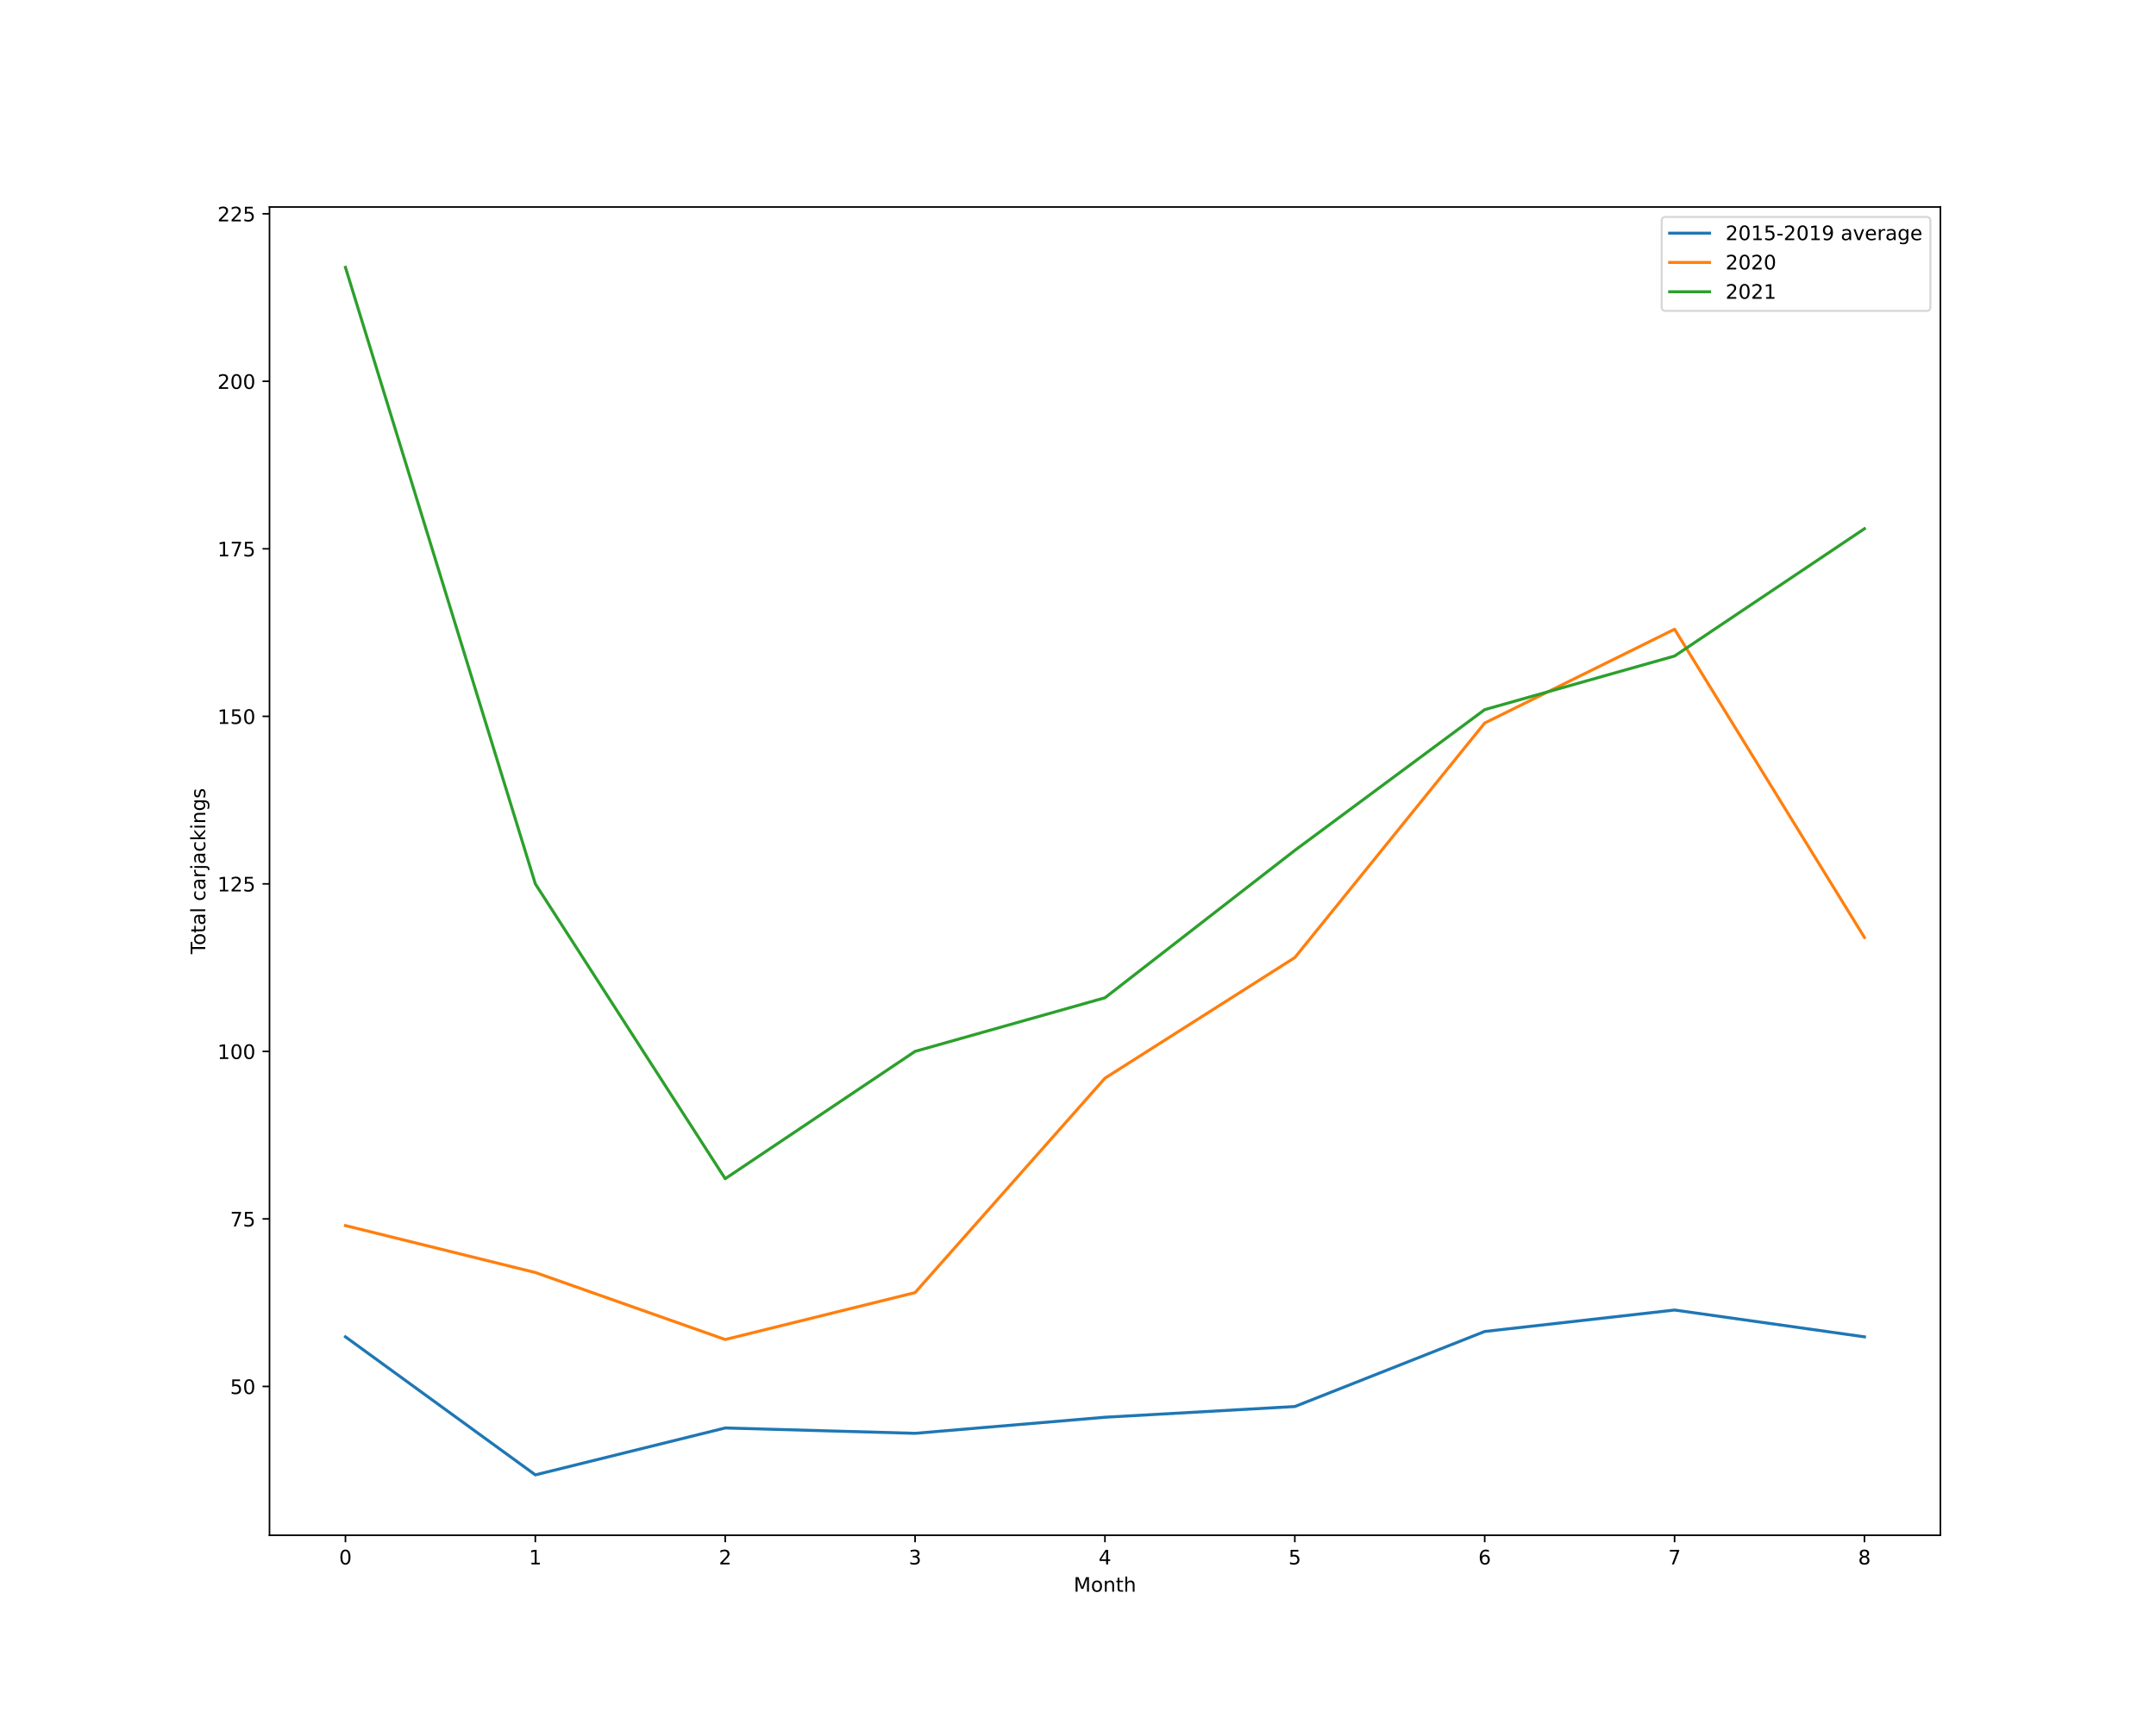
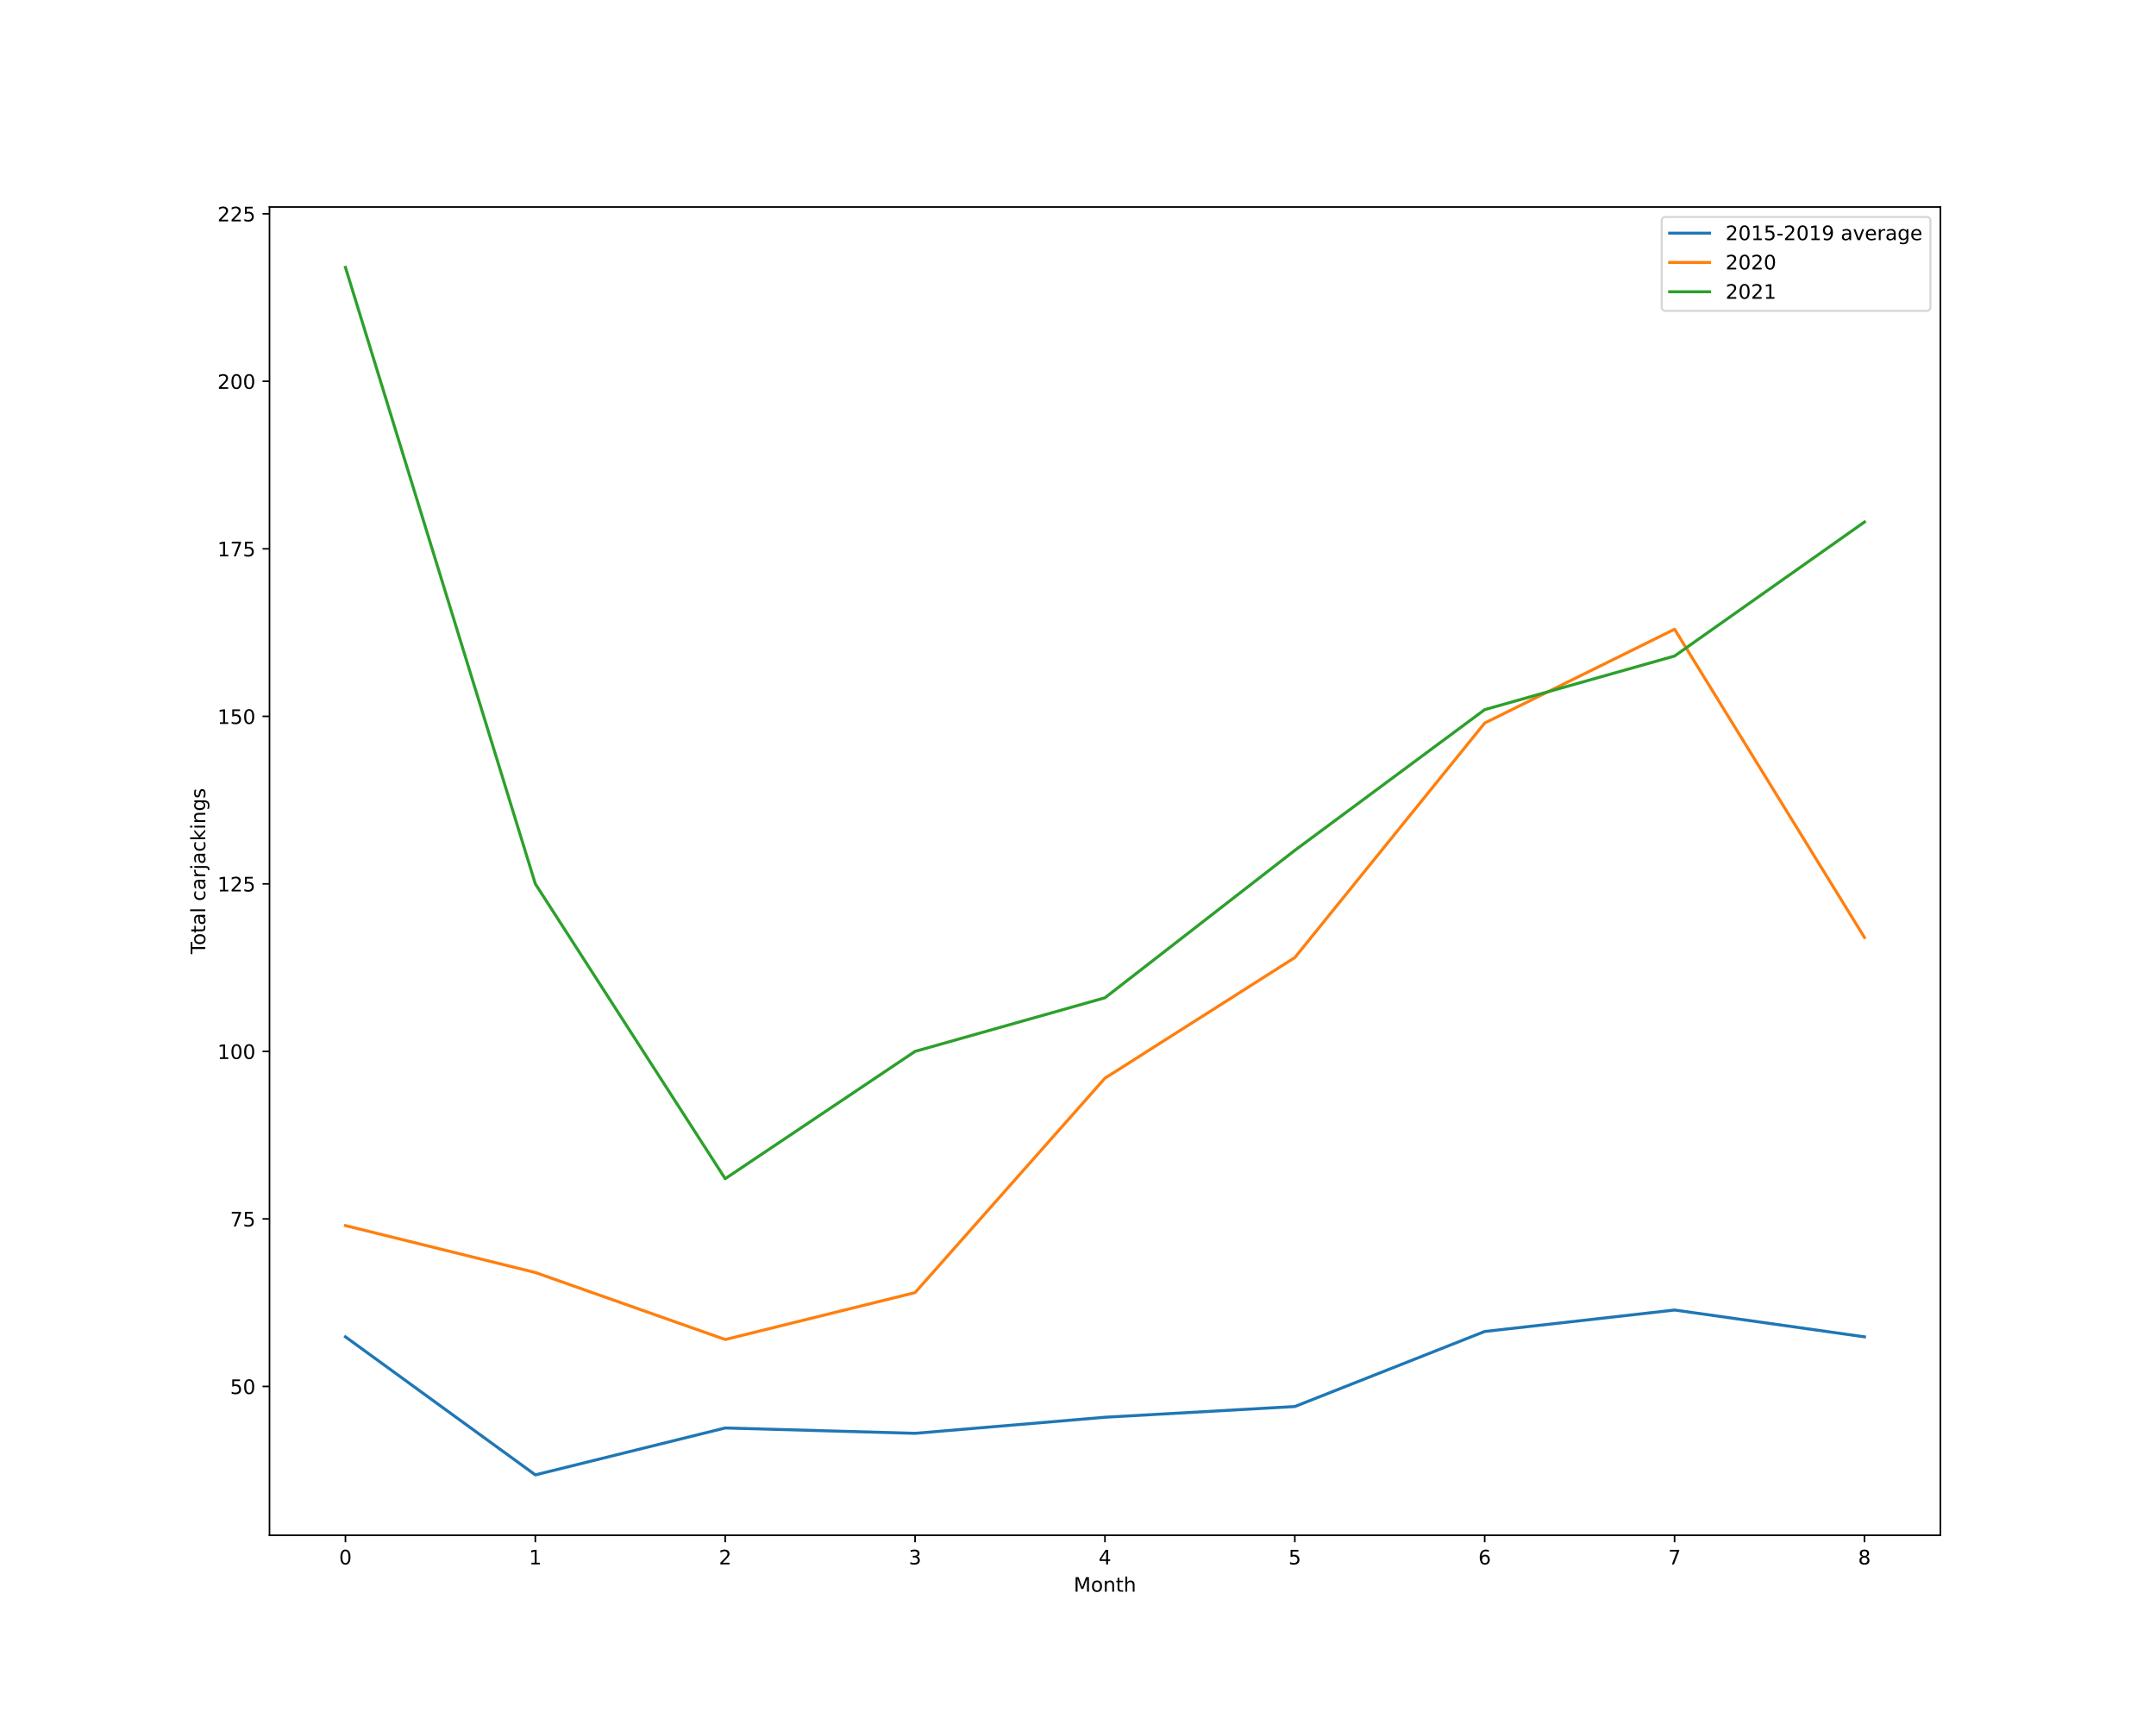
<svg xmlns="http://www.w3.org/2000/svg" xmlns:xlink="http://www.w3.org/1999/xlink" height="864pt" version="1.1" viewBox="0 0 1080 864" width="1080pt">
  <defs>
    <style type="text/css">*{stroke-linecap:butt;stroke-linejoin:round;}</style>
  </defs>
  <g id="figure_1">
    <g id="patch_1">
      <path d="M 0 864  L 1080 864  L 1080 0  L 0 0  z " style="fill:#ffffff;" />
    </g>
    <g id="axes_1">
      <g id="patch_2">
        <path d="M 135 768.96  L 972 768.96  L 972 103.68  L 135 103.68  z " style="fill:#ffffff;" />
      </g>
      <g id="matplotlib.axis_1">
        <g id="xtick_1">
          <g id="line2d_1">
            <defs>
-               <path d="M 0 0  L 0 3.5  " id="m4212278b4f" style="stroke:#000000;stroke-width:0.8;" />
+               <path d="M 0 0  L 0 3.5  " id="m7d4a321928" style="stroke:#000000;stroke-width:0.8;" />
            </defs>
            <g>
-               <use style="stroke:#000000;stroke-width:0.8;" x="173.045" xlink:href="#m4212278b4f" y="768.96" />
+               <use style="stroke:#000000;stroke-width:0.8;" x="173.045" xlink:href="#m7d4a321928" y="768.96" />
            </g>
          </g>
          <g id="text_1">
            <g transform="translate(169.8642 783.5584)scale(0.1 -0.1)">
              <defs>
                <path d="M 2034 4250  Q 1547 4250 1301 3770  Q 1056 3291 1056 2328  Q 1056 1369 1301 889  Q 1547 409 2034 409  Q 2525 409 2770 889  Q 3016 1369 3016 2328  Q 3016 3291 2770 3770  Q 2525 4250 2034 4250  z M 2034 4750  Q 2819 4750 3233 4129  Q 3647 3509 3647 2328  Q 3647 1150 3233 529  Q 2819 -91 2034 -91  Q 1250 -91 836 529  Q 422 1150 422 2328  Q 422 3509 836 4129  Q 1250 4750 2034 4750  z " id="DejaVuSans-30" transform="scale(0.015625)" />
              </defs>
              <use xlink:href="#DejaVuSans-30" />
            </g>
          </g>
        </g>
        <g id="xtick_2">
          <g id="line2d_2">
            <g>
-               <use style="stroke:#000000;stroke-width:0.8;" x="268.159" xlink:href="#m4212278b4f" y="768.96" />
+               <use style="stroke:#000000;stroke-width:0.8;" x="268.159" xlink:href="#m7d4a321928" y="768.96" />
            </g>
          </g>
          <g id="text_2">
            <g transform="translate(264.9778 783.5584)scale(0.1 -0.1)">
              <defs>
                <path d="M 794 531  L 1825 531  L 1825 4091  L 703 3866  L 703 4441  L 1819 4666  L 2450 4666  L 2450 531  L 3481 531  L 3481 0  L 794 0  L 794 531  z " id="DejaVuSans-31" transform="scale(0.015625)" />
              </defs>
              <use xlink:href="#DejaVuSans-31" />
            </g>
          </g>
        </g>
        <g id="xtick_3">
          <g id="line2d_3">
            <g>
-               <use style="stroke:#000000;stroke-width:0.8;" x="363.273" xlink:href="#m4212278b4f" y="768.96" />
+               <use style="stroke:#000000;stroke-width:0.8;" x="363.273" xlink:href="#m7d4a321928" y="768.96" />
            </g>
          </g>
          <g id="text_3">
            <g transform="translate(360.0915 783.5584)scale(0.1 -0.1)">
              <defs>
                <path d="M 1228 531  L 3431 531  L 3431 0  L 469 0  L 469 531  Q 828 903 1448 1529  Q 2069 2156 2228 2338  Q 2531 2678 2651 2914  Q 2772 3150 2772 3378  Q 2772 3750 2511 3984  Q 2250 4219 1831 4219  Q 1534 4219 1204 4116  Q 875 4013 500 3803  L 500 4441  Q 881 4594 1212 4672  Q 1544 4750 1819 4750  Q 2544 4750 2975 4387  Q 3406 4025 3406 3419  Q 3406 3131 3298 2873  Q 3191 2616 2906 2266  Q 2828 2175 2409 1742  Q 1991 1309 1228 531  z " id="DejaVuSans-32" transform="scale(0.015625)" />
              </defs>
              <use xlink:href="#DejaVuSans-32" />
            </g>
          </g>
        </g>
        <g id="xtick_4">
          <g id="line2d_4">
            <g>
-               <use style="stroke:#000000;stroke-width:0.8;" x="458.386" xlink:href="#m4212278b4f" y="768.96" />
+               <use style="stroke:#000000;stroke-width:0.8;" x="458.386" xlink:href="#m7d4a321928" y="768.96" />
            </g>
          </g>
          <g id="text_4">
            <g transform="translate(455.2051 783.5584)scale(0.1 -0.1)">
              <defs>
                <path d="M 2597 2516  Q 3050 2419 3304 2112  Q 3559 1806 3559 1356  Q 3559 666 3084 287  Q 2609 -91 1734 -91  Q 1441 -91 1130 -33  Q 819 25 488 141  L 488 750  Q 750 597 1062 519  Q 1375 441 1716 441  Q 2309 441 2620 675  Q 2931 909 2931 1356  Q 2931 1769 2642 2001  Q 2353 2234 1838 2234  L 1294 2234  L 1294 2753  L 1863 2753  Q 2328 2753 2575 2939  Q 2822 3125 2822 3475  Q 2822 3834 2567 4026  Q 2313 4219 1838 4219  Q 1578 4219 1281 4162  Q 984 4106 628 3988  L 628 4550  Q 988 4650 1302 4700  Q 1616 4750 1894 4750  Q 2613 4750 3031 4423  Q 3450 4097 3450 3541  Q 3450 3153 3228 2886  Q 3006 2619 2597 2516  z " id="DejaVuSans-33" transform="scale(0.015625)" />
              </defs>
              <use xlink:href="#DejaVuSans-33" />
            </g>
          </g>
        </g>
        <g id="xtick_5">
          <g id="line2d_5">
            <g>
-               <use style="stroke:#000000;stroke-width:0.8;" x="553.5" xlink:href="#m4212278b4f" y="768.96" />
+               <use style="stroke:#000000;stroke-width:0.8;" x="553.5" xlink:href="#m7d4a321928" y="768.96" />
            </g>
          </g>
          <g id="text_5">
            <g transform="translate(550.3188 783.5584)scale(0.1 -0.1)">
              <defs>
                <path d="M 2419 4116  L 825 1625  L 2419 1625  L 2419 4116  z M 2253 4666  L 3047 4666  L 3047 1625  L 3713 1625  L 3713 1100  L 3047 1100  L 3047 0  L 2419 0  L 2419 1100  L 313 1100  L 313 1709  L 2253 4666  z " id="DejaVuSans-34" transform="scale(0.015625)" />
              </defs>
              <use xlink:href="#DejaVuSans-34" />
            </g>
          </g>
        </g>
        <g id="xtick_6">
          <g id="line2d_6">
            <g>
-               <use style="stroke:#000000;stroke-width:0.8;" x="648.614" xlink:href="#m4212278b4f" y="768.96" />
+               <use style="stroke:#000000;stroke-width:0.8;" x="648.614" xlink:href="#m7d4a321928" y="768.96" />
            </g>
          </g>
          <g id="text_6">
            <g transform="translate(645.4324 783.5584)scale(0.1 -0.1)">
              <defs>
                <path d="M 691 4666  L 3169 4666  L 3169 4134  L 1269 4134  L 1269 2991  Q 1406 3038 1543 3061  Q 1681 3084 1819 3084  Q 2600 3084 3056 2656  Q 3513 2228 3513 1497  Q 3513 744 3044 326  Q 2575 -91 1722 -91  Q 1428 -91 1123 -41  Q 819 9 494 109  L 494 744  Q 775 591 1075 516  Q 1375 441 1709 441  Q 2250 441 2565 725  Q 2881 1009 2881 1497  Q 2881 1984 2565 2268  Q 2250 2553 1709 2553  Q 1456 2553 1204 2497  Q 953 2441 691 2322  L 691 4666  z " id="DejaVuSans-35" transform="scale(0.015625)" />
              </defs>
              <use xlink:href="#DejaVuSans-35" />
            </g>
          </g>
        </g>
        <g id="xtick_7">
          <g id="line2d_7">
            <g>
-               <use style="stroke:#000000;stroke-width:0.8;" x="743.727" xlink:href="#m4212278b4f" y="768.96" />
+               <use style="stroke:#000000;stroke-width:0.8;" x="743.727" xlink:href="#m7d4a321928" y="768.96" />
            </g>
          </g>
          <g id="text_7">
            <g transform="translate(740.546 783.5584)scale(0.1 -0.1)">
              <defs>
                <path d="M 2113 2584  Q 1688 2584 1439 2293  Q 1191 2003 1191 1497  Q 1191 994 1439 701  Q 1688 409 2113 409  Q 2538 409 2786 701  Q 3034 994 3034 1497  Q 3034 2003 2786 2293  Q 2538 2584 2113 2584  z M 3366 4563  L 3366 3988  Q 3128 4100 2886 4159  Q 2644 4219 2406 4219  Q 1781 4219 1451 3797  Q 1122 3375 1075 2522  Q 1259 2794 1537 2939  Q 1816 3084 2150 3084  Q 2853 3084 3261 2657  Q 3669 2231 3669 1497  Q 3669 778 3244 343  Q 2819 -91 2113 -91  Q 1303 -91 875 529  Q 447 1150 447 2328  Q 447 3434 972 4092  Q 1497 4750 2381 4750  Q 2619 4750 2861 4703  Q 3103 4656 3366 4563  z " id="DejaVuSans-36" transform="scale(0.015625)" />
              </defs>
              <use xlink:href="#DejaVuSans-36" />
            </g>
          </g>
        </g>
        <g id="xtick_8">
          <g id="line2d_8">
            <g>
-               <use style="stroke:#000000;stroke-width:0.8;" x="838.841" xlink:href="#m4212278b4f" y="768.96" />
+               <use style="stroke:#000000;stroke-width:0.8;" x="838.841" xlink:href="#m7d4a321928" y="768.96" />
            </g>
          </g>
          <g id="text_8">
            <g transform="translate(835.6597 783.5584)scale(0.1 -0.1)">
              <defs>
                <path d="M 525 4666  L 3525 4666  L 3525 4397  L 1831 0  L 1172 0  L 2766 4134  L 525 4134  L 525 4666  z " id="DejaVuSans-37" transform="scale(0.015625)" />
              </defs>
              <use xlink:href="#DejaVuSans-37" />
            </g>
          </g>
        </g>
        <g id="xtick_9">
          <g id="line2d_9">
            <g>
-               <use style="stroke:#000000;stroke-width:0.8;" x="933.955" xlink:href="#m4212278b4f" y="768.96" />
+               <use style="stroke:#000000;stroke-width:0.8;" x="933.955" xlink:href="#m7d4a321928" y="768.96" />
            </g>
          </g>
          <g id="text_9">
            <g transform="translate(930.7733 783.5584)scale(0.1 -0.1)">
              <defs>
                <path d="M 2034 2216  Q 1584 2216 1326 1975  Q 1069 1734 1069 1313  Q 1069 891 1326 650  Q 1584 409 2034 409  Q 2484 409 2743 651  Q 3003 894 3003 1313  Q 3003 1734 2745 1975  Q 2488 2216 2034 2216  z M 1403 2484  Q 997 2584 770 2862  Q 544 3141 544 3541  Q 544 4100 942 4425  Q 1341 4750 2034 4750  Q 2731 4750 3128 4425  Q 3525 4100 3525 3541  Q 3525 3141 3298 2862  Q 3072 2584 2669 2484  Q 3125 2378 3379 2068  Q 3634 1759 3634 1313  Q 3634 634 3220 271  Q 2806 -91 2034 -91  Q 1263 -91 848 271  Q 434 634 434 1313  Q 434 1759 690 2068  Q 947 2378 1403 2484  z M 1172 3481  Q 1172 3119 1398 2916  Q 1625 2713 2034 2713  Q 2441 2713 2670 2916  Q 2900 3119 2900 3481  Q 2900 3844 2670 4047  Q 2441 4250 2034 4250  Q 1625 4250 1398 4047  Q 1172 3844 1172 3481  z " id="DejaVuSans-38" transform="scale(0.015625)" />
              </defs>
              <use xlink:href="#DejaVuSans-38" />
            </g>
          </g>
        </g>
        <g id="text_10">
          <g transform="translate(537.8289 797.2366)scale(0.1 -0.1)">
            <defs>
              <path d="M 628 4666  L 1569 4666  L 2759 1491  L 3956 4666  L 4897 4666  L 4897 0  L 4281 0  L 4281 4097  L 3078 897  L 2444 897  L 1241 4097  L 1241 0  L 628 0  L 628 4666  z " id="DejaVuSans-4d" transform="scale(0.015625)" />
              <path d="M 1959 3097  Q 1497 3097 1228 2736  Q 959 2375 959 1747  Q 959 1119 1226 758  Q 1494 397 1959 397  Q 2419 397 2687 759  Q 2956 1122 2956 1747  Q 2956 2369 2687 2733  Q 2419 3097 1959 3097  z M 1959 3584  Q 2709 3584 3137 3096  Q 3566 2609 3566 1747  Q 3566 888 3137 398  Q 2709 -91 1959 -91  Q 1206 -91 779 398  Q 353 888 353 1747  Q 353 2609 779 3096  Q 1206 3584 1959 3584  z " id="DejaVuSans-6f" transform="scale(0.015625)" />
              <path d="M 3513 2113  L 3513 0  L 2938 0  L 2938 2094  Q 2938 2591 2744 2837  Q 2550 3084 2163 3084  Q 1697 3084 1428 2787  Q 1159 2491 1159 1978  L 1159 0  L 581 0  L 581 3500  L 1159 3500  L 1159 2956  Q 1366 3272 1645 3428  Q 1925 3584 2291 3584  Q 2894 3584 3203 3211  Q 3513 2838 3513 2113  z " id="DejaVuSans-6e" transform="scale(0.015625)" />
              <path d="M 1172 4494  L 1172 3500  L 2356 3500  L 2356 3053  L 1172 3053  L 1172 1153  Q 1172 725 1289 603  Q 1406 481 1766 481  L 2356 481  L 2356 0  L 1766 0  Q 1100 0 847 248  Q 594 497 594 1153  L 594 3053  L 172 3053  L 172 3500  L 594 3500  L 594 4494  L 1172 4494  z " id="DejaVuSans-74" transform="scale(0.015625)" />
              <path d="M 3513 2113  L 3513 0  L 2938 0  L 2938 2094  Q 2938 2591 2744 2837  Q 2550 3084 2163 3084  Q 1697 3084 1428 2787  Q 1159 2491 1159 1978  L 1159 0  L 581 0  L 581 4863  L 1159 4863  L 1159 2956  Q 1366 3272 1645 3428  Q 1925 3584 2291 3584  Q 2894 3584 3203 3211  Q 3513 2838 3513 2113  z " id="DejaVuSans-68" transform="scale(0.015625)" />
            </defs>
            <use xlink:href="#DejaVuSans-4d" />
            <use x="86.279" xlink:href="#DejaVuSans-6f" />
            <use x="147.461" xlink:href="#DejaVuSans-6e" />
            <use x="210.84" xlink:href="#DejaVuSans-74" />
            <use x="250.049" xlink:href="#DejaVuSans-68" />
          </g>
        </g>
      </g>
      <g id="matplotlib.axis_2">
        <g id="ytick_1">
          <g id="line2d_10">
            <defs>
-               <path d="M 0 0  L -3.5 0  " id="m2372ac1303" style="stroke:#000000;stroke-width:0.8;" />
+               <path d="M 0 0  L -3.5 0  " id="mb9a13dc814" style="stroke:#000000;stroke-width:0.8;" />
            </defs>
            <g>
-               <use style="stroke:#000000;stroke-width:0.8;" x="135" xlink:href="#m2372ac1303" y="694.417" />
+               <use style="stroke:#000000;stroke-width:0.8;" x="135" xlink:href="#mb9a13dc814" y="694.417" />
            </g>
          </g>
          <g id="text_11">
            <g transform="translate(115.275 698.2164)scale(0.1 -0.1)">
              <use xlink:href="#DejaVuSans-35" />
              <use x="63.623" xlink:href="#DejaVuSans-30" />
            </g>
          </g>
        </g>
        <g id="ytick_2">
          <g id="line2d_11">
            <g>
-               <use style="stroke:#000000;stroke-width:0.8;" x="135" xlink:href="#m2372ac1303" y="610.51" />
+               <use style="stroke:#000000;stroke-width:0.8;" x="135" xlink:href="#mb9a13dc814" y="610.51" />
            </g>
          </g>
          <g id="text_12">
            <g transform="translate(115.275 614.3097)scale(0.1 -0.1)">
              <use xlink:href="#DejaVuSans-37" />
              <use x="63.623" xlink:href="#DejaVuSans-35" />
            </g>
          </g>
        </g>
        <g id="ytick_3">
          <g id="line2d_12">
            <g>
-               <use style="stroke:#000000;stroke-width:0.8;" x="135" xlink:href="#m2372ac1303" y="526.604" />
+               <use style="stroke:#000000;stroke-width:0.8;" x="135" xlink:href="#mb9a13dc814" y="526.604" />
            </g>
          </g>
          <g id="text_13">
            <g transform="translate(108.9125 530.4029)scale(0.1 -0.1)">
              <use xlink:href="#DejaVuSans-31" />
              <use x="63.623" xlink:href="#DejaVuSans-30" />
              <use x="127.246" xlink:href="#DejaVuSans-30" />
            </g>
          </g>
        </g>
        <g id="ytick_4">
          <g id="line2d_13">
            <g>
-               <use style="stroke:#000000;stroke-width:0.8;" x="135" xlink:href="#m2372ac1303" y="442.697" />
+               <use style="stroke:#000000;stroke-width:0.8;" x="135" xlink:href="#mb9a13dc814" y="442.697" />
            </g>
          </g>
          <g id="text_14">
            <g transform="translate(108.9125 446.4961)scale(0.1 -0.1)">
              <use xlink:href="#DejaVuSans-31" />
              <use x="63.623" xlink:href="#DejaVuSans-32" />
              <use x="127.246" xlink:href="#DejaVuSans-35" />
            </g>
          </g>
        </g>
        <g id="ytick_5">
          <g id="line2d_14">
            <g>
-               <use style="stroke:#000000;stroke-width:0.8;" x="135" xlink:href="#m2372ac1303" y="358.79" />
+               <use style="stroke:#000000;stroke-width:0.8;" x="135" xlink:href="#mb9a13dc814" y="358.79" />
            </g>
          </g>
          <g id="text_15">
            <g transform="translate(108.9125 362.5894)scale(0.1 -0.1)">
              <use xlink:href="#DejaVuSans-31" />
              <use x="63.623" xlink:href="#DejaVuSans-35" />
              <use x="127.246" xlink:href="#DejaVuSans-30" />
            </g>
          </g>
        </g>
        <g id="ytick_6">
          <g id="line2d_15">
            <g>
-               <use style="stroke:#000000;stroke-width:0.8;" x="135" xlink:href="#m2372ac1303" y="274.883" />
+               <use style="stroke:#000000;stroke-width:0.8;" x="135" xlink:href="#mb9a13dc814" y="274.883" />
            </g>
          </g>
          <g id="text_16">
            <g transform="translate(108.9125 278.6826)scale(0.1 -0.1)">
              <use xlink:href="#DejaVuSans-31" />
              <use x="63.623" xlink:href="#DejaVuSans-37" />
              <use x="127.246" xlink:href="#DejaVuSans-35" />
            </g>
          </g>
        </g>
        <g id="ytick_7">
          <g id="line2d_16">
            <g>
-               <use style="stroke:#000000;stroke-width:0.8;" x="135" xlink:href="#m2372ac1303" y="190.977" />
+               <use style="stroke:#000000;stroke-width:0.8;" x="135" xlink:href="#mb9a13dc814" y="190.977" />
            </g>
          </g>
          <g id="text_17">
            <g transform="translate(108.9125 194.7758)scale(0.1 -0.1)">
              <use xlink:href="#DejaVuSans-32" />
              <use x="63.623" xlink:href="#DejaVuSans-30" />
              <use x="127.246" xlink:href="#DejaVuSans-30" />
            </g>
          </g>
        </g>
        <g id="ytick_8">
          <g id="line2d_17">
            <g>
-               <use style="stroke:#000000;stroke-width:0.8;" x="135" xlink:href="#m2372ac1303" y="107.07" />
+               <use style="stroke:#000000;stroke-width:0.8;" x="135" xlink:href="#mb9a13dc814" y="107.07" />
            </g>
          </g>
          <g id="text_18">
            <g transform="translate(108.9125 110.8691)scale(0.1 -0.1)">
              <use xlink:href="#DejaVuSans-32" />
              <use x="63.623" xlink:href="#DejaVuSans-32" />
              <use x="127.246" xlink:href="#DejaVuSans-35" />
            </g>
          </g>
        </g>
        <g id="text_19">
          <g transform="translate(102.8328 477.8888)rotate(-90)scale(0.1 -0.1)">
            <defs>
              <path d="M -19 4666  L 3928 4666  L 3928 4134  L 2272 4134  L 2272 0  L 1638 0  L 1638 4134  L -19 4134  L -19 4666  z " id="DejaVuSans-54" transform="scale(0.015625)" />
              <path d="M 2194 1759  Q 1497 1759 1228 1600  Q 959 1441 959 1056  Q 959 750 1161 570  Q 1363 391 1709 391  Q 2188 391 2477 730  Q 2766 1069 2766 1631  L 2766 1759  L 2194 1759  z M 3341 1997  L 3341 0  L 2766 0  L 2766 531  Q 2569 213 2275 61  Q 1981 -91 1556 -91  Q 1019 -91 701 211  Q 384 513 384 1019  Q 384 1609 779 1909  Q 1175 2209 1959 2209  L 2766 2209  L 2766 2266  Q 2766 2663 2505 2880  Q 2244 3097 1772 3097  Q 1472 3097 1187 3025  Q 903 2953 641 2809  L 641 3341  Q 956 3463 1253 3523  Q 1550 3584 1831 3584  Q 2591 3584 2966 3190  Q 3341 2797 3341 1997  z " id="DejaVuSans-61" transform="scale(0.015625)" />
              <path d="M 603 4863  L 1178 4863  L 1178 0  L 603 0  L 603 4863  z " id="DejaVuSans-6c" transform="scale(0.015625)" />
              <path id="DejaVuSans-20" transform="scale(0.015625)" />
              <path d="M 3122 3366  L 3122 2828  Q 2878 2963 2633 3030  Q 2388 3097 2138 3097  Q 1578 3097 1268 2742  Q 959 2388 959 1747  Q 959 1106 1268 751  Q 1578 397 2138 397  Q 2388 397 2633 464  Q 2878 531 3122 666  L 3122 134  Q 2881 22 2623 -34  Q 2366 -91 2075 -91  Q 1284 -91 818 406  Q 353 903 353 1747  Q 353 2603 823 3093  Q 1294 3584 2113 3584  Q 2378 3584 2631 3529  Q 2884 3475 3122 3366  z " id="DejaVuSans-63" transform="scale(0.015625)" />
              <path d="M 2631 2963  Q 2534 3019 2420 3045  Q 2306 3072 2169 3072  Q 1681 3072 1420 2755  Q 1159 2438 1159 1844  L 1159 0  L 581 0  L 581 3500  L 1159 3500  L 1159 2956  Q 1341 3275 1631 3429  Q 1922 3584 2338 3584  Q 2397 3584 2469 3576  Q 2541 3569 2628 3553  L 2631 2963  z " id="DejaVuSans-72" transform="scale(0.015625)" />
              <path d="M 603 3500  L 1178 3500  L 1178 -63  Q 1178 -731 923 -1031  Q 669 -1331 103 -1331  L -116 -1331  L -116 -844  L 38 -844  Q 366 -844 484 -692  Q 603 -541 603 -63  L 603 3500  z M 603 4863  L 1178 4863  L 1178 4134  L 603 4134  L 603 4863  z " id="DejaVuSans-6a" transform="scale(0.015625)" />
              <path d="M 581 4863  L 1159 4863  L 1159 1991  L 2875 3500  L 3609 3500  L 1753 1863  L 3688 0  L 2938 0  L 1159 1709  L 1159 0  L 581 0  L 581 4863  z " id="DejaVuSans-6b" transform="scale(0.015625)" />
              <path d="M 603 3500  L 1178 3500  L 1178 0  L 603 0  L 603 3500  z M 603 4863  L 1178 4863  L 1178 4134  L 603 4134  L 603 4863  z " id="DejaVuSans-69" transform="scale(0.015625)" />
              <path d="M 2906 1791  Q 2906 2416 2648 2759  Q 2391 3103 1925 3103  Q 1463 3103 1205 2759  Q 947 2416 947 1791  Q 947 1169 1205 825  Q 1463 481 1925 481  Q 2391 481 2648 825  Q 2906 1169 2906 1791  z M 3481 434  Q 3481 -459 3084 -895  Q 2688 -1331 1869 -1331  Q 1566 -1331 1297 -1286  Q 1028 -1241 775 -1147  L 775 -588  Q 1028 -725 1275 -790  Q 1522 -856 1778 -856  Q 2344 -856 2625 -561  Q 2906 -266 2906 331  L 2906 616  Q 2728 306 2450 153  Q 2172 0 1784 0  Q 1141 0 747 490  Q 353 981 353 1791  Q 353 2603 747 3093  Q 1141 3584 1784 3584  Q 2172 3584 2450 3431  Q 2728 3278 2906 2969  L 2906 3500  L 3481 3500  L 3481 434  z " id="DejaVuSans-67" transform="scale(0.015625)" />
              <path d="M 2834 3397  L 2834 2853  Q 2591 2978 2328 3040  Q 2066 3103 1784 3103  Q 1356 3103 1142 2972  Q 928 2841 928 2578  Q 928 2378 1081 2264  Q 1234 2150 1697 2047  L 1894 2003  Q 2506 1872 2764 1633  Q 3022 1394 3022 966  Q 3022 478 2636 193  Q 2250 -91 1575 -91  Q 1294 -91 989 -36  Q 684 19 347 128  L 347 722  Q 666 556 975 473  Q 1284 391 1588 391  Q 1994 391 2212 530  Q 2431 669 2431 922  Q 2431 1156 2273 1281  Q 2116 1406 1581 1522  L 1381 1569  Q 847 1681 609 1914  Q 372 2147 372 2553  Q 372 3047 722 3315  Q 1072 3584 1716 3584  Q 2034 3584 2315 3537  Q 2597 3491 2834 3397  z " id="DejaVuSans-73" transform="scale(0.015625)" />
            </defs>
            <use xlink:href="#DejaVuSans-54" />
            <use x="44.084" xlink:href="#DejaVuSans-6f" />
            <use x="105.266" xlink:href="#DejaVuSans-74" />
            <use x="144.475" xlink:href="#DejaVuSans-61" />
            <use x="205.754" xlink:href="#DejaVuSans-6c" />
            <use x="233.537" xlink:href="#DejaVuSans-20" />
            <use x="265.324" xlink:href="#DejaVuSans-63" />
            <use x="320.305" xlink:href="#DejaVuSans-61" />
            <use x="381.584" xlink:href="#DejaVuSans-72" />
            <use x="422.697" xlink:href="#DejaVuSans-6a" />
            <use x="450.48" xlink:href="#DejaVuSans-61" />
            <use x="511.76" xlink:href="#DejaVuSans-63" />
            <use x="566.74" xlink:href="#DejaVuSans-6b" />
            <use x="624.65" xlink:href="#DejaVuSans-69" />
            <use x="652.434" xlink:href="#DejaVuSans-6e" />
            <use x="715.812" xlink:href="#DejaVuSans-67" />
            <use x="779.289" xlink:href="#DejaVuSans-73" />
          </g>
        </g>
      </g>
      <g id="line2d_18">
-         <path clip-path="url(#p04e1af2a8e)" d="M 173.045 669.581  L 268.159 738.72  L 363.273 715.226  L 458.386 717.911  L 553.5 709.856  L 648.614 704.486  L 743.727 666.896  L 838.841 656.156  L 933.955 669.581  " style="fill:none;stroke:#1f77b4;stroke-linecap:square;stroke-width:1.5;" />
+         <path clip-path="url(#p4de2a22c6f)" d="M 173.045 669.581  L 268.159 738.72  L 363.273 715.226  L 458.386 717.911  L 553.5 709.856  L 648.614 704.486  L 743.727 666.896  L 838.841 656.156  L 933.955 669.581  " style="fill:none;stroke:#1f77b4;stroke-linecap:square;stroke-width:1.5;" />
      </g>
      <g id="line2d_19">
-         <path clip-path="url(#p04e1af2a8e)" d="M 173.045 613.867  L 268.159 637.361  L 363.273 670.923  L 458.386 647.429  L 553.5 540.029  L 648.614 479.616  L 743.727 362.146  L 838.841 315.159  L 933.955 469.547  " style="fill:none;stroke:#ff7f0e;stroke-linecap:square;stroke-width:1.5;" />
+         <path clip-path="url(#p4de2a22c6f)" d="M 173.045 613.867  L 268.159 637.361  L 363.273 670.923  L 458.386 647.429  L 553.5 540.029  L 648.614 479.616  L 743.727 362.146  L 838.841 315.159  L 933.955 469.547  " style="fill:none;stroke:#ff7f0e;stroke-linecap:square;stroke-width:1.5;" />
      </g>
      <g id="line2d_20">
-         <path clip-path="url(#p04e1af2a8e)" d="M 173.045 133.92  L 268.159 442.697  L 363.273 590.373  L 458.386 526.604  L 553.5 499.754  L 648.614 425.916  L 743.727 355.434  L 838.841 328.584  L 933.955 264.815  " style="fill:none;stroke:#2ca02c;stroke-linecap:square;stroke-width:1.5;" />
+         <path clip-path="url(#p4de2a22c6f)" d="M 173.045 133.92  L 268.159 442.697  L 363.273 590.373  L 458.386 526.604  L 553.5 499.754  L 648.614 425.916  L 743.727 355.434  L 838.841 328.584  L 933.955 261.458  " style="fill:none;stroke:#2ca02c;stroke-linecap:square;stroke-width:1.5;" />
      </g>
      <g id="patch_3">
        <path d="M 135 768.96  L 135 103.68  " style="fill:none;stroke:#000000;stroke-linecap:square;stroke-linejoin:miter;stroke-width:0.8;" />
      </g>
      <g id="patch_4">
        <path d="M 972 768.96  L 972 103.68  " style="fill:none;stroke:#000000;stroke-linecap:square;stroke-linejoin:miter;stroke-width:0.8;" />
      </g>
      <g id="patch_5">
        <path d="M 135 768.96  L 972 768.96  " style="fill:none;stroke:#000000;stroke-linecap:square;stroke-linejoin:miter;stroke-width:0.8;" />
      </g>
      <g id="patch_6">
        <path d="M 135 103.68  L 972 103.68  " style="fill:none;stroke:#000000;stroke-linecap:square;stroke-linejoin:miter;stroke-width:0.8;" />
      </g>
      <g id="legend_1">
        <g id="patch_7">
          <path d="M 834.373 155.714  L 965 155.714  Q 967 155.714 967 153.714  L 967 110.68  Q 967 108.68 965 108.68  L 834.373 108.68  Q 832.373 108.68 832.373 110.68  L 832.373 153.714  Q 832.373 155.714 834.373 155.714  z " style="fill:#ffffff;opacity:0.8;stroke:#cccccc;stroke-linejoin:miter;" />
        </g>
        <g id="line2d_21">
          <path d="M 836.373 116.778  L 856.373 116.778  " style="fill:none;stroke:#1f77b4;stroke-linecap:square;stroke-width:1.5;" />
        </g>
        <g id="line2d_22" />
        <g id="text_20">
          <g transform="translate(864.3734 120.2784)scale(0.1 -0.1)">
            <defs>
              <path d="M 313 2009  L 1997 2009  L 1997 1497  L 313 1497  L 313 2009  z " id="DejaVuSans-2d" transform="scale(0.015625)" />
              <path d="M 703 97  L 703 672  Q 941 559 1184 500  Q 1428 441 1663 441  Q 2288 441 2617 861  Q 2947 1281 2994 2138  Q 2813 1869 2534 1725  Q 2256 1581 1919 1581  Q 1219 1581 811 2004  Q 403 2428 403 3163  Q 403 3881 828 4315  Q 1253 4750 1959 4750  Q 2769 4750 3195 4129  Q 3622 3509 3622 2328  Q 3622 1225 3098 567  Q 2575 -91 1691 -91  Q 1453 -91 1209 -44  Q 966 3 703 97  z M 1959 2075  Q 2384 2075 2632 2365  Q 2881 2656 2881 3163  Q 2881 3666 2632 3958  Q 2384 4250 1959 4250  Q 1534 4250 1286 3958  Q 1038 3666 1038 3163  Q 1038 2656 1286 2365  Q 1534 2075 1959 2075  z " id="DejaVuSans-39" transform="scale(0.015625)" />
              <path d="M 191 3500  L 800 3500  L 1894 563  L 2988 3500  L 3597 3500  L 2284 0  L 1503 0  L 191 3500  z " id="DejaVuSans-76" transform="scale(0.015625)" />
              <path d="M 3597 1894  L 3597 1613  L 953 1613  Q 991 1019 1311 708  Q 1631 397 2203 397  Q 2534 397 2845 478  Q 3156 559 3463 722  L 3463 178  Q 3153 47 2828 -22  Q 2503 -91 2169 -91  Q 1331 -91 842 396  Q 353 884 353 1716  Q 353 2575 817 3079  Q 1281 3584 2069 3584  Q 2775 3584 3186 3129  Q 3597 2675 3597 1894  z M 3022 2063  Q 3016 2534 2758 2815  Q 2500 3097 2075 3097  Q 1594 3097 1305 2825  Q 1016 2553 972 2059  L 3022 2063  z " id="DejaVuSans-65" transform="scale(0.015625)" />
            </defs>
            <use xlink:href="#DejaVuSans-32" />
            <use x="63.623" xlink:href="#DejaVuSans-30" />
            <use x="127.246" xlink:href="#DejaVuSans-31" />
            <use x="190.869" xlink:href="#DejaVuSans-35" />
            <use x="254.492" xlink:href="#DejaVuSans-2d" />
            <use x="290.576" xlink:href="#DejaVuSans-32" />
            <use x="354.199" xlink:href="#DejaVuSans-30" />
            <use x="417.822" xlink:href="#DejaVuSans-31" />
            <use x="481.445" xlink:href="#DejaVuSans-39" />
            <use x="545.068" xlink:href="#DejaVuSans-20" />
            <use x="576.855" xlink:href="#DejaVuSans-61" />
            <use x="638.135" xlink:href="#DejaVuSans-76" />
            <use x="697.314" xlink:href="#DejaVuSans-65" />
            <use x="758.838" xlink:href="#DejaVuSans-72" />
            <use x="799.951" xlink:href="#DejaVuSans-61" />
            <use x="861.23" xlink:href="#DejaVuSans-67" />
            <use x="924.707" xlink:href="#DejaVuSans-65" />
          </g>
        </g>
        <g id="line2d_23">
          <path d="M 836.373 131.457  L 856.373 131.457  " style="fill:none;stroke:#ff7f0e;stroke-linecap:square;stroke-width:1.5;" />
        </g>
        <g id="line2d_24" />
        <g id="text_21">
          <g transform="translate(864.3734 134.9566)scale(0.1 -0.1)">
            <use xlink:href="#DejaVuSans-32" />
            <use x="63.623" xlink:href="#DejaVuSans-30" />
            <use x="127.246" xlink:href="#DejaVuSans-32" />
            <use x="190.869" xlink:href="#DejaVuSans-30" />
          </g>
        </g>
        <g id="line2d_25">
          <path d="M 836.373 146.135  L 856.373 146.135  " style="fill:none;stroke:#2ca02c;stroke-linecap:square;stroke-width:1.5;" />
        </g>
        <g id="line2d_26" />
        <g id="text_22">
          <g transform="translate(864.3734 149.6347)scale(0.1 -0.1)">
            <use xlink:href="#DejaVuSans-32" />
            <use x="63.623" xlink:href="#DejaVuSans-30" />
            <use x="127.246" xlink:href="#DejaVuSans-32" />
            <use x="190.869" xlink:href="#DejaVuSans-31" />
          </g>
        </g>
      </g>
    </g>
  </g>
  <defs>
-     <clipPath id="p04e1af2a8e">
+     <clipPath id="p4de2a22c6f">
      <rect height="665.28" width="837" x="135" y="103.68" />
    </clipPath>
  </defs>
</svg>
